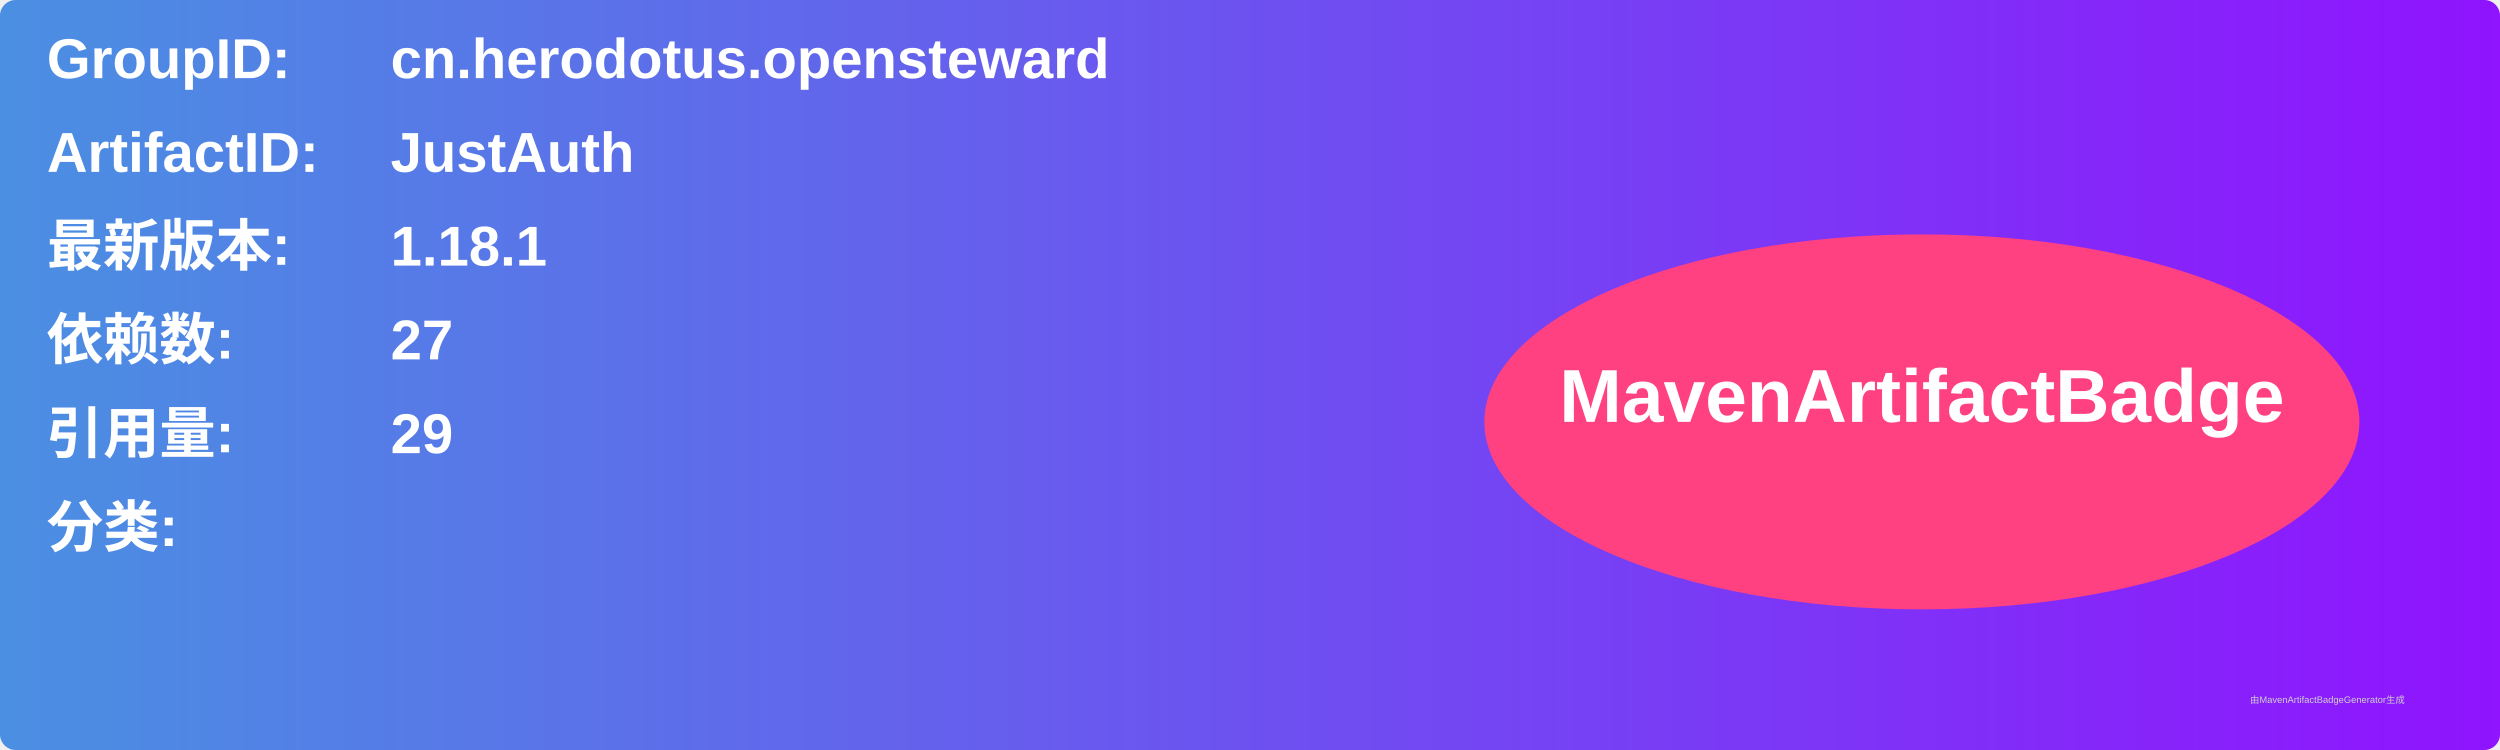
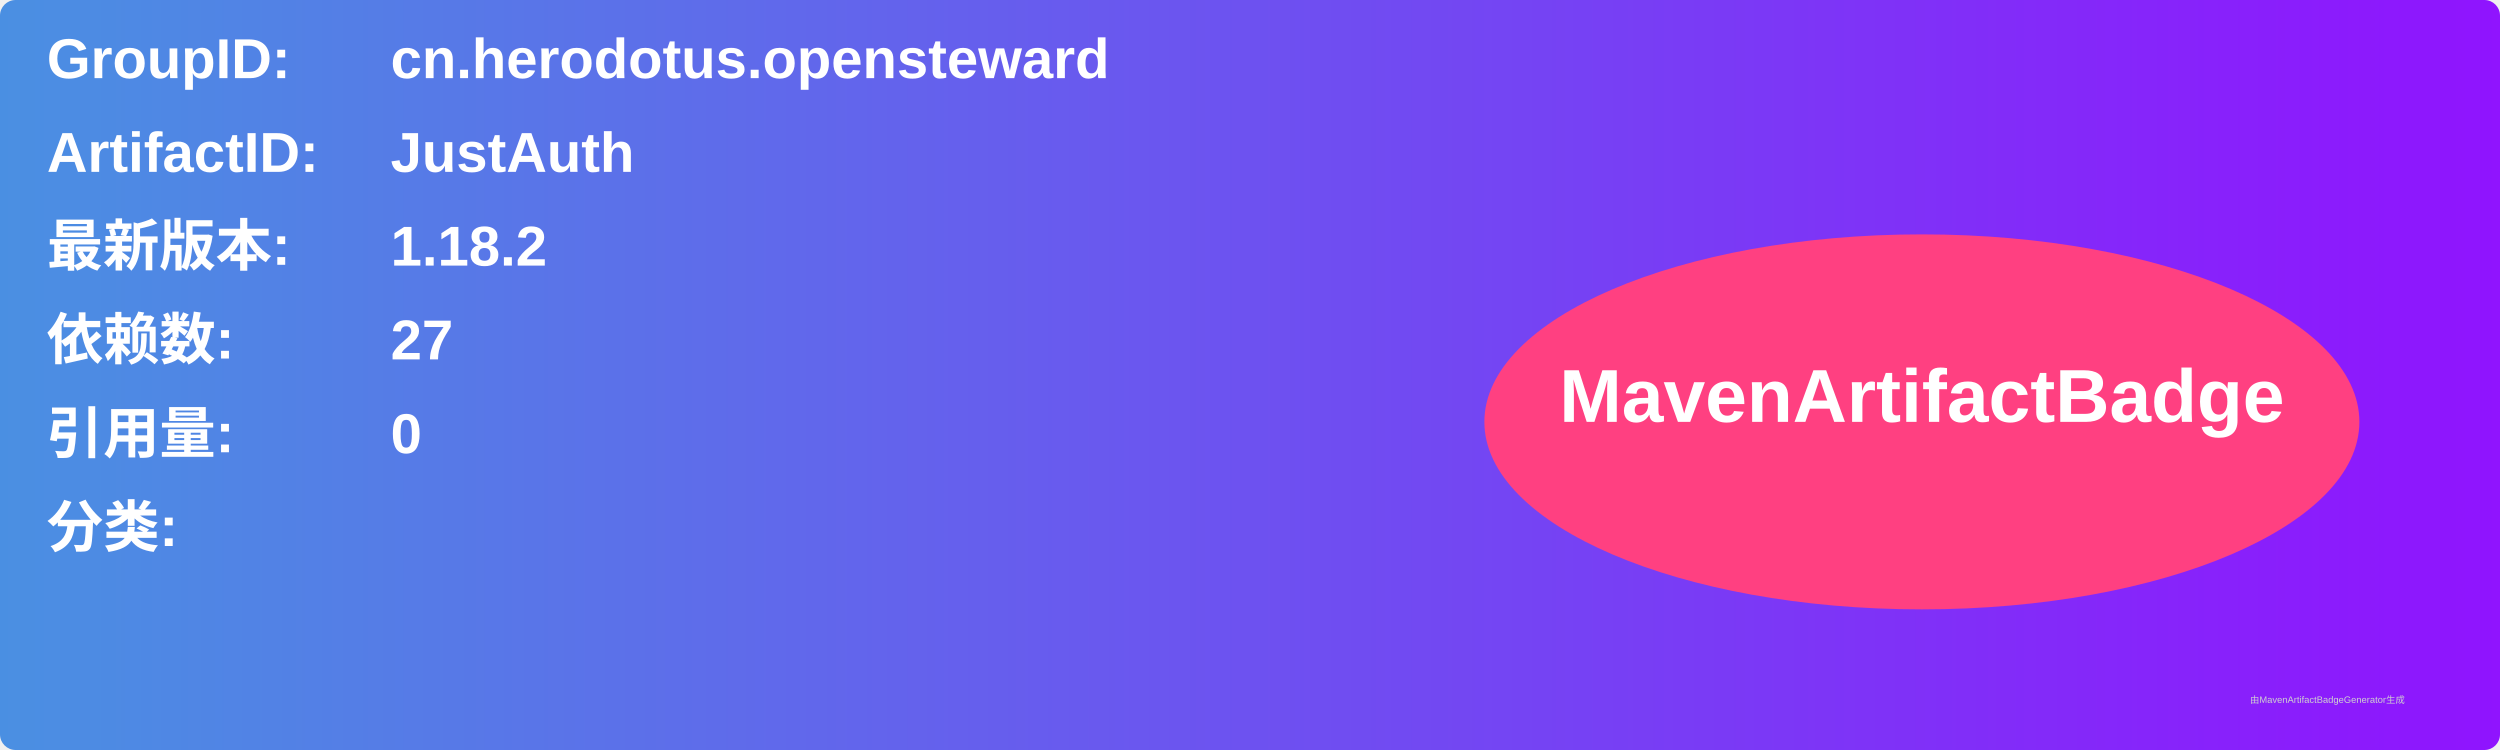
<svg xmlns="http://www.w3.org/2000/svg" width="800" height="240" viewBox="0 0 800 240">
  <linearGradient id="grad" x1="0%" y1="0%" x2="100%" y2="0%">
    <stop offset="0%" stop-color="#4a90e2" />
    <stop offset="100%" stop-color="#9013fe" />
  </linearGradient>
  <rect width="100%" height="100%" rx="5" ry="5" fill="url(#grad)" />
  <g transform="translate(15, 15)">
    <text x="0" y="10" font-family="Arial" font-size="18" fill="white" font-weight="bold" width="260">GroupID:</text>
    <text x="110" y="10" font-family="Arial" font-size="18" fill="white" font-weight="bold" width="460">cn.herodotus.opensteward</text>
    <text x="0" y="40" font-family="Arial" font-size="18" fill="white" font-weight="bold" width="260">ArtifactID:</text>
    <text x="110" y="40" font-family="Arial" font-size="18" fill="white" font-weight="bold" width="460">JustAuth</text>
    <text x="0" y="70" font-family="Arial" font-size="18" fill="white" font-weight="bold">最新版本:</text>
    <text x="110" y="70" font-family="Arial" font-size="18" fill="white" font-weight="bold">
-       <tspan font-weight="bold">1.18.1</tspan>
+       <tspan font-weight="bold">1.18.2</tspan>
    </text>
    <text x="0" y="100" font-family="Arial" font-size="18" fill="white" font-weight="bold">依赖数: </text>
    <text x="110" y="100" font-family="Arial" font-size="18" fill="white">
      <tspan font-weight="bold">27</tspan>
    </text>
    <text x="0" y="130" font-family="Arial" font-size="18" fill="white" font-weight="bold">引用量: </text>
    <text x="110" y="130" font-family="Arial" font-size="18" fill="white">
-       <tspan font-weight="bold">29</tspan>
+       <tspan font-weight="bold">0</tspan>
    </text>
    <text x="0" y="160" font-family="Arial" font-size="18" fill="white" font-weight="bold">分类:</text>
    <text x="10" y="190" font-family="Arial" font-size="10" fill="white">
      <tspan font-weight="bold" />
    </text>
    <ellipse cx="600" cy="120" rx="140" ry="60" fill="#ff4081" />
    <text x="600" y="120" text-anchor="middle" font-family="Arial" font-size="24" fill="white" font-weight="bold">MavenArtifactBadge</text>
  </g>
  <text x="720" y="225" font-family="Arial" font-size="3" fill="#d0d0d0">由MavenArtifactBadgeGenerator生成</text>
</svg>
